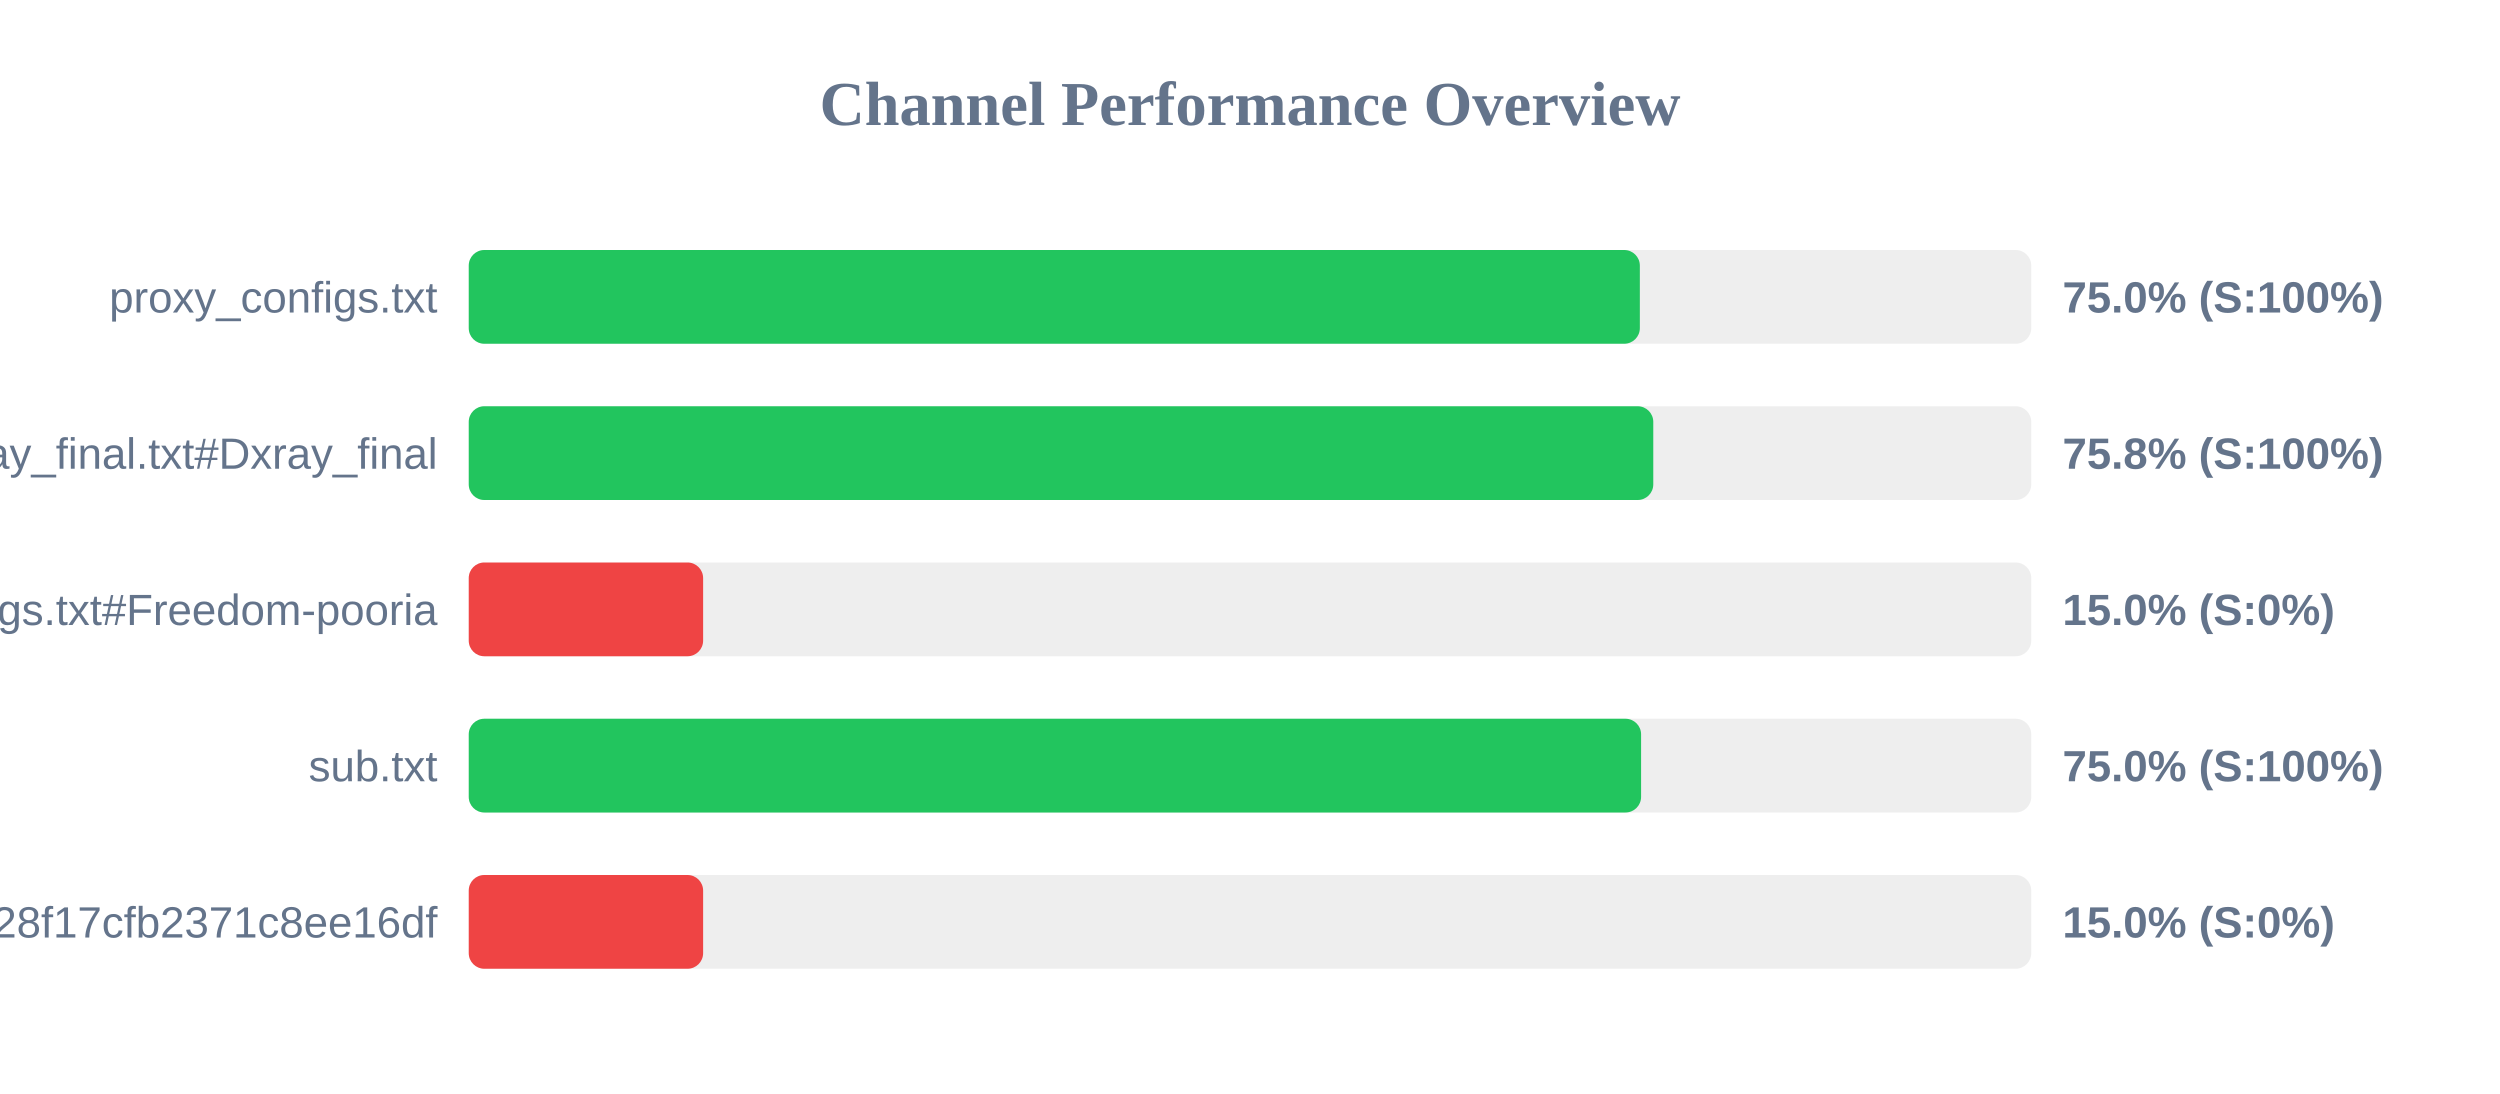
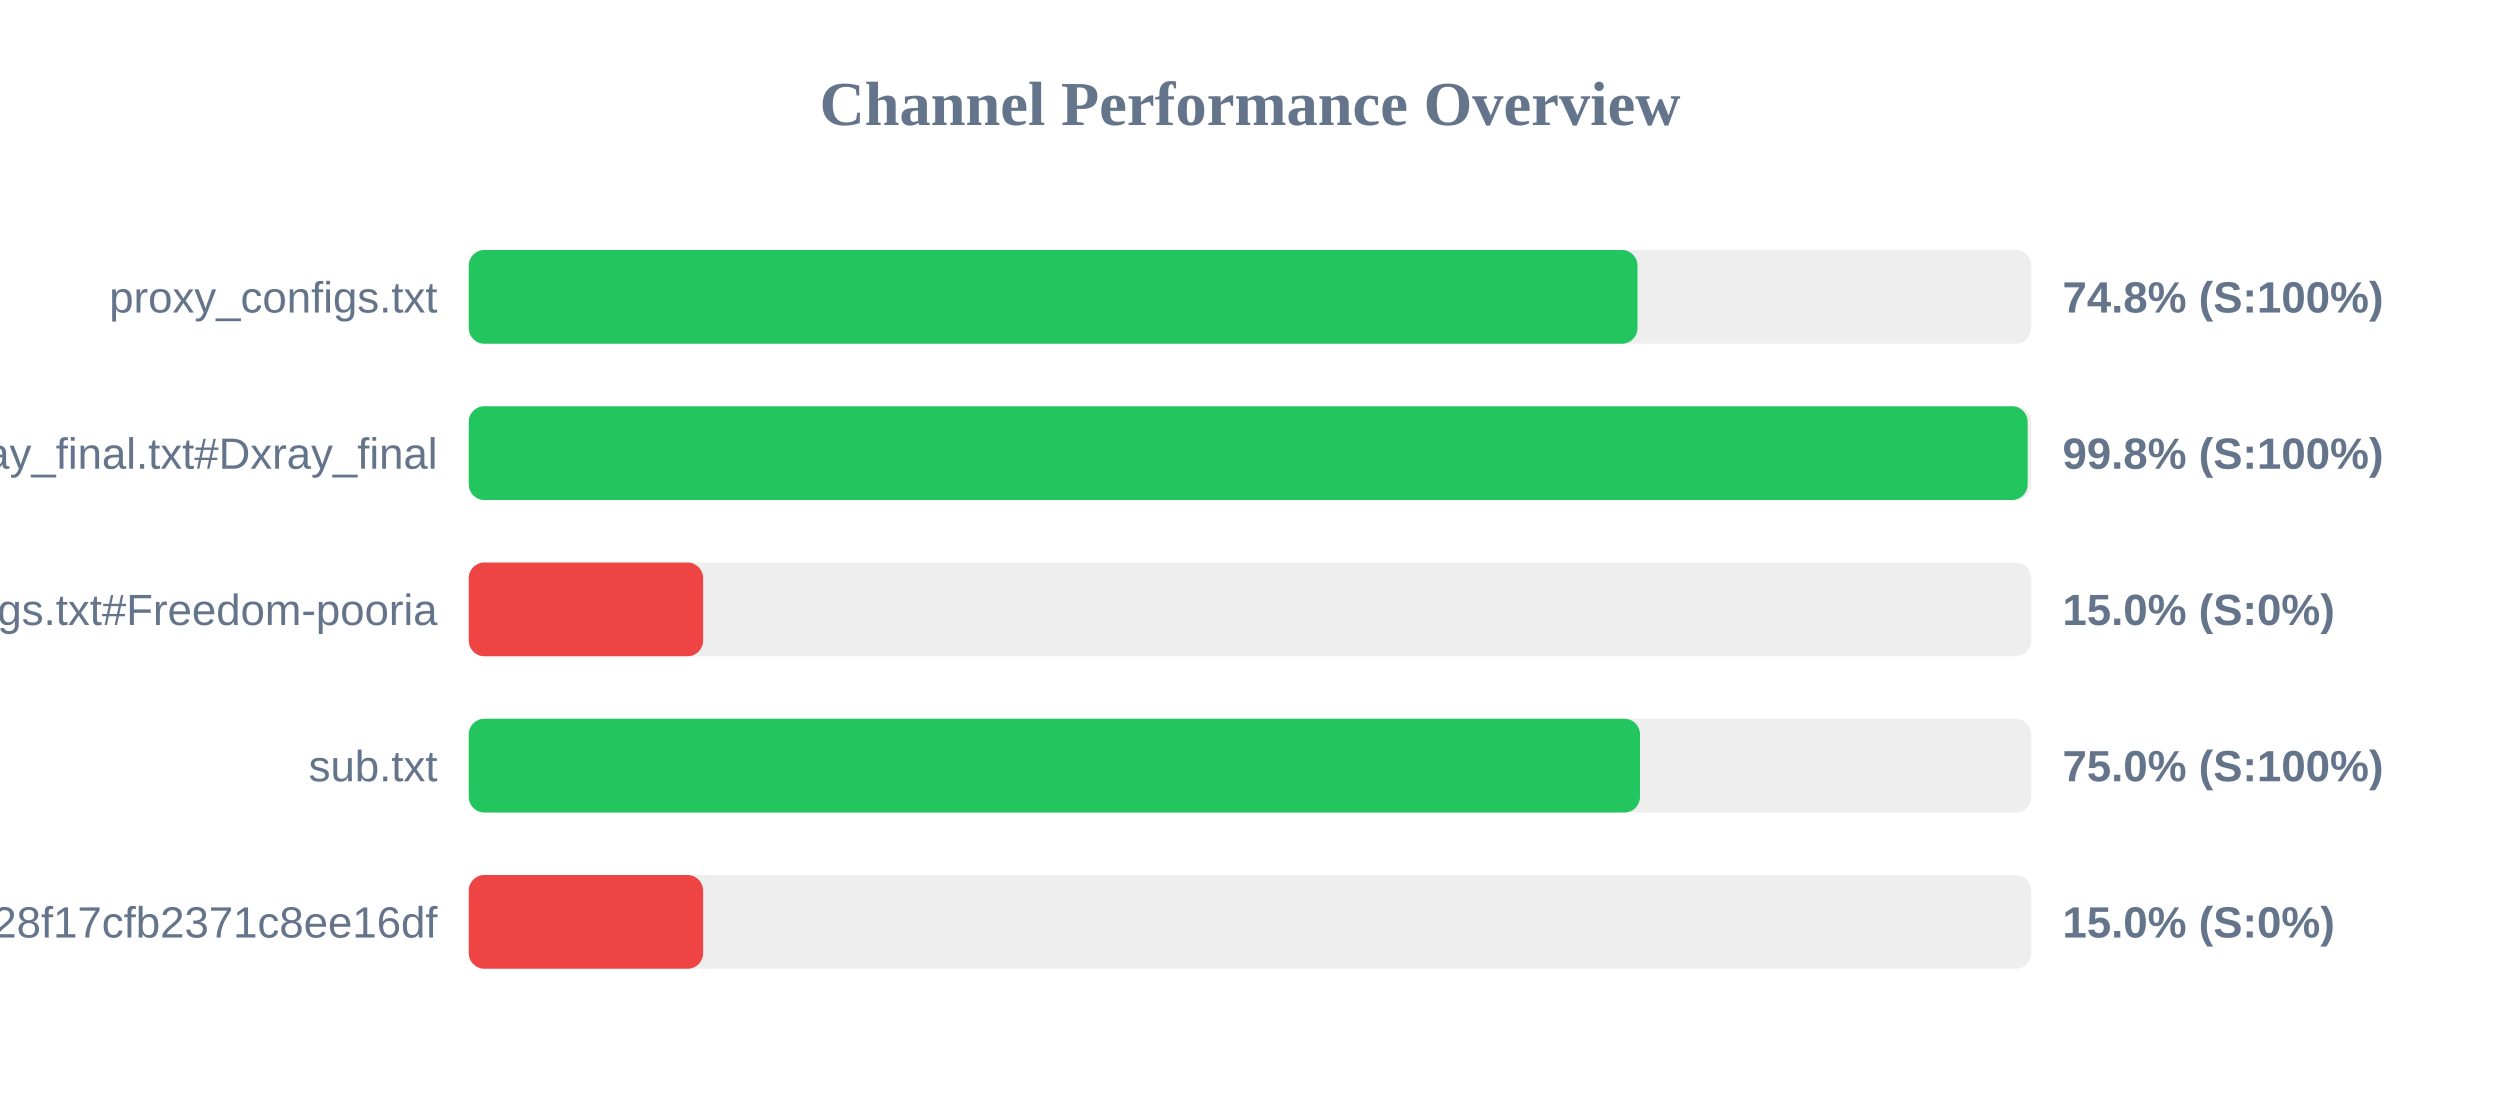
<svg xmlns="http://www.w3.org/2000/svg" width="800" height="350" version="1.1">
  <style>
        .row { font: 14px Arial; fill: #64748b; }
        .score { font: bold 14px Arial; fill: #64748b; }
    </style>
  <text x="400" y="40" text-anchor="middle" font-size="20px" font-weight="bold" fill="#64748b">Channel Performance Overview</text>
  <rect x="150" y="80" width="500" height="30" fill="#eee" rx="5" />
-   <rect x="150" y="80" width="374.75" height="30" fill="#22c55e" rx="5" />
+   <rect x="150" y="80" width="374.0" height="30" fill="#22c55e" rx="5" />
  <text x="140" y="100" text-anchor="end" class="row">proxy_configs.txt</text>
-   <text x="660" y="100" text-anchor="start" class="score">75.0% (S:100%)</text>
+   <text x="660" y="100" text-anchor="start" class="score">74.8% (S:100%)</text>
  <rect x="150" y="130" width="500" height="30" fill="#eee" rx="5" />
-   <rect x="150" y="130" width="379.05" height="30" fill="#22c55e" rx="5" />
+   <rect x="150" y="130" width="498.85" height="30" fill="#22c55e" rx="5" />
  <text x="140" y="150" text-anchor="end" class="row">xray_final.txt#Dxray_final</text>
-   <text x="660" y="150" text-anchor="start" class="score">75.8% (S:100%)</text>
+   <text x="660" y="150" text-anchor="start" class="score">99.8% (S:100%)</text>
  <rect x="150" y="180" width="500" height="30" fill="#eee" rx="5" />
  <rect x="150" y="180" width="75.0" height="30" fill="#ef4444" rx="5" />
  <text x="140" y="200" text-anchor="end" class="row">v2ray_configs.txt#Freedom-pooria</text>
  <text x="660" y="200" text-anchor="start" class="score">15.0% (S:0%)</text>
  <rect x="150" y="230" width="500" height="30" fill="#eee" rx="5" />
-   <rect x="150" y="230" width="375.15" height="30" fill="#22c55e" rx="5" />
+   <rect x="150" y="230" width="374.8" height="30" fill="#22c55e" rx="5" />
  <text x="140" y="250" text-anchor="end" class="row">sub.txt</text>
  <text x="660" y="250" text-anchor="start" class="score">75.0% (S:100%)</text>
  <rect x="150" y="280" width="500" height="30" fill="#eee" rx="5" />
  <rect x="150" y="280" width="75.0" height="30" fill="#ef4444" rx="5" />
  <text x="140" y="300" text-anchor="end" class="row">?token=fedfed7b41b828f17cfb2371c8ee16df</text>
  <text x="660" y="300" text-anchor="start" class="score">15.0% (S:0%)</text>
</svg>
